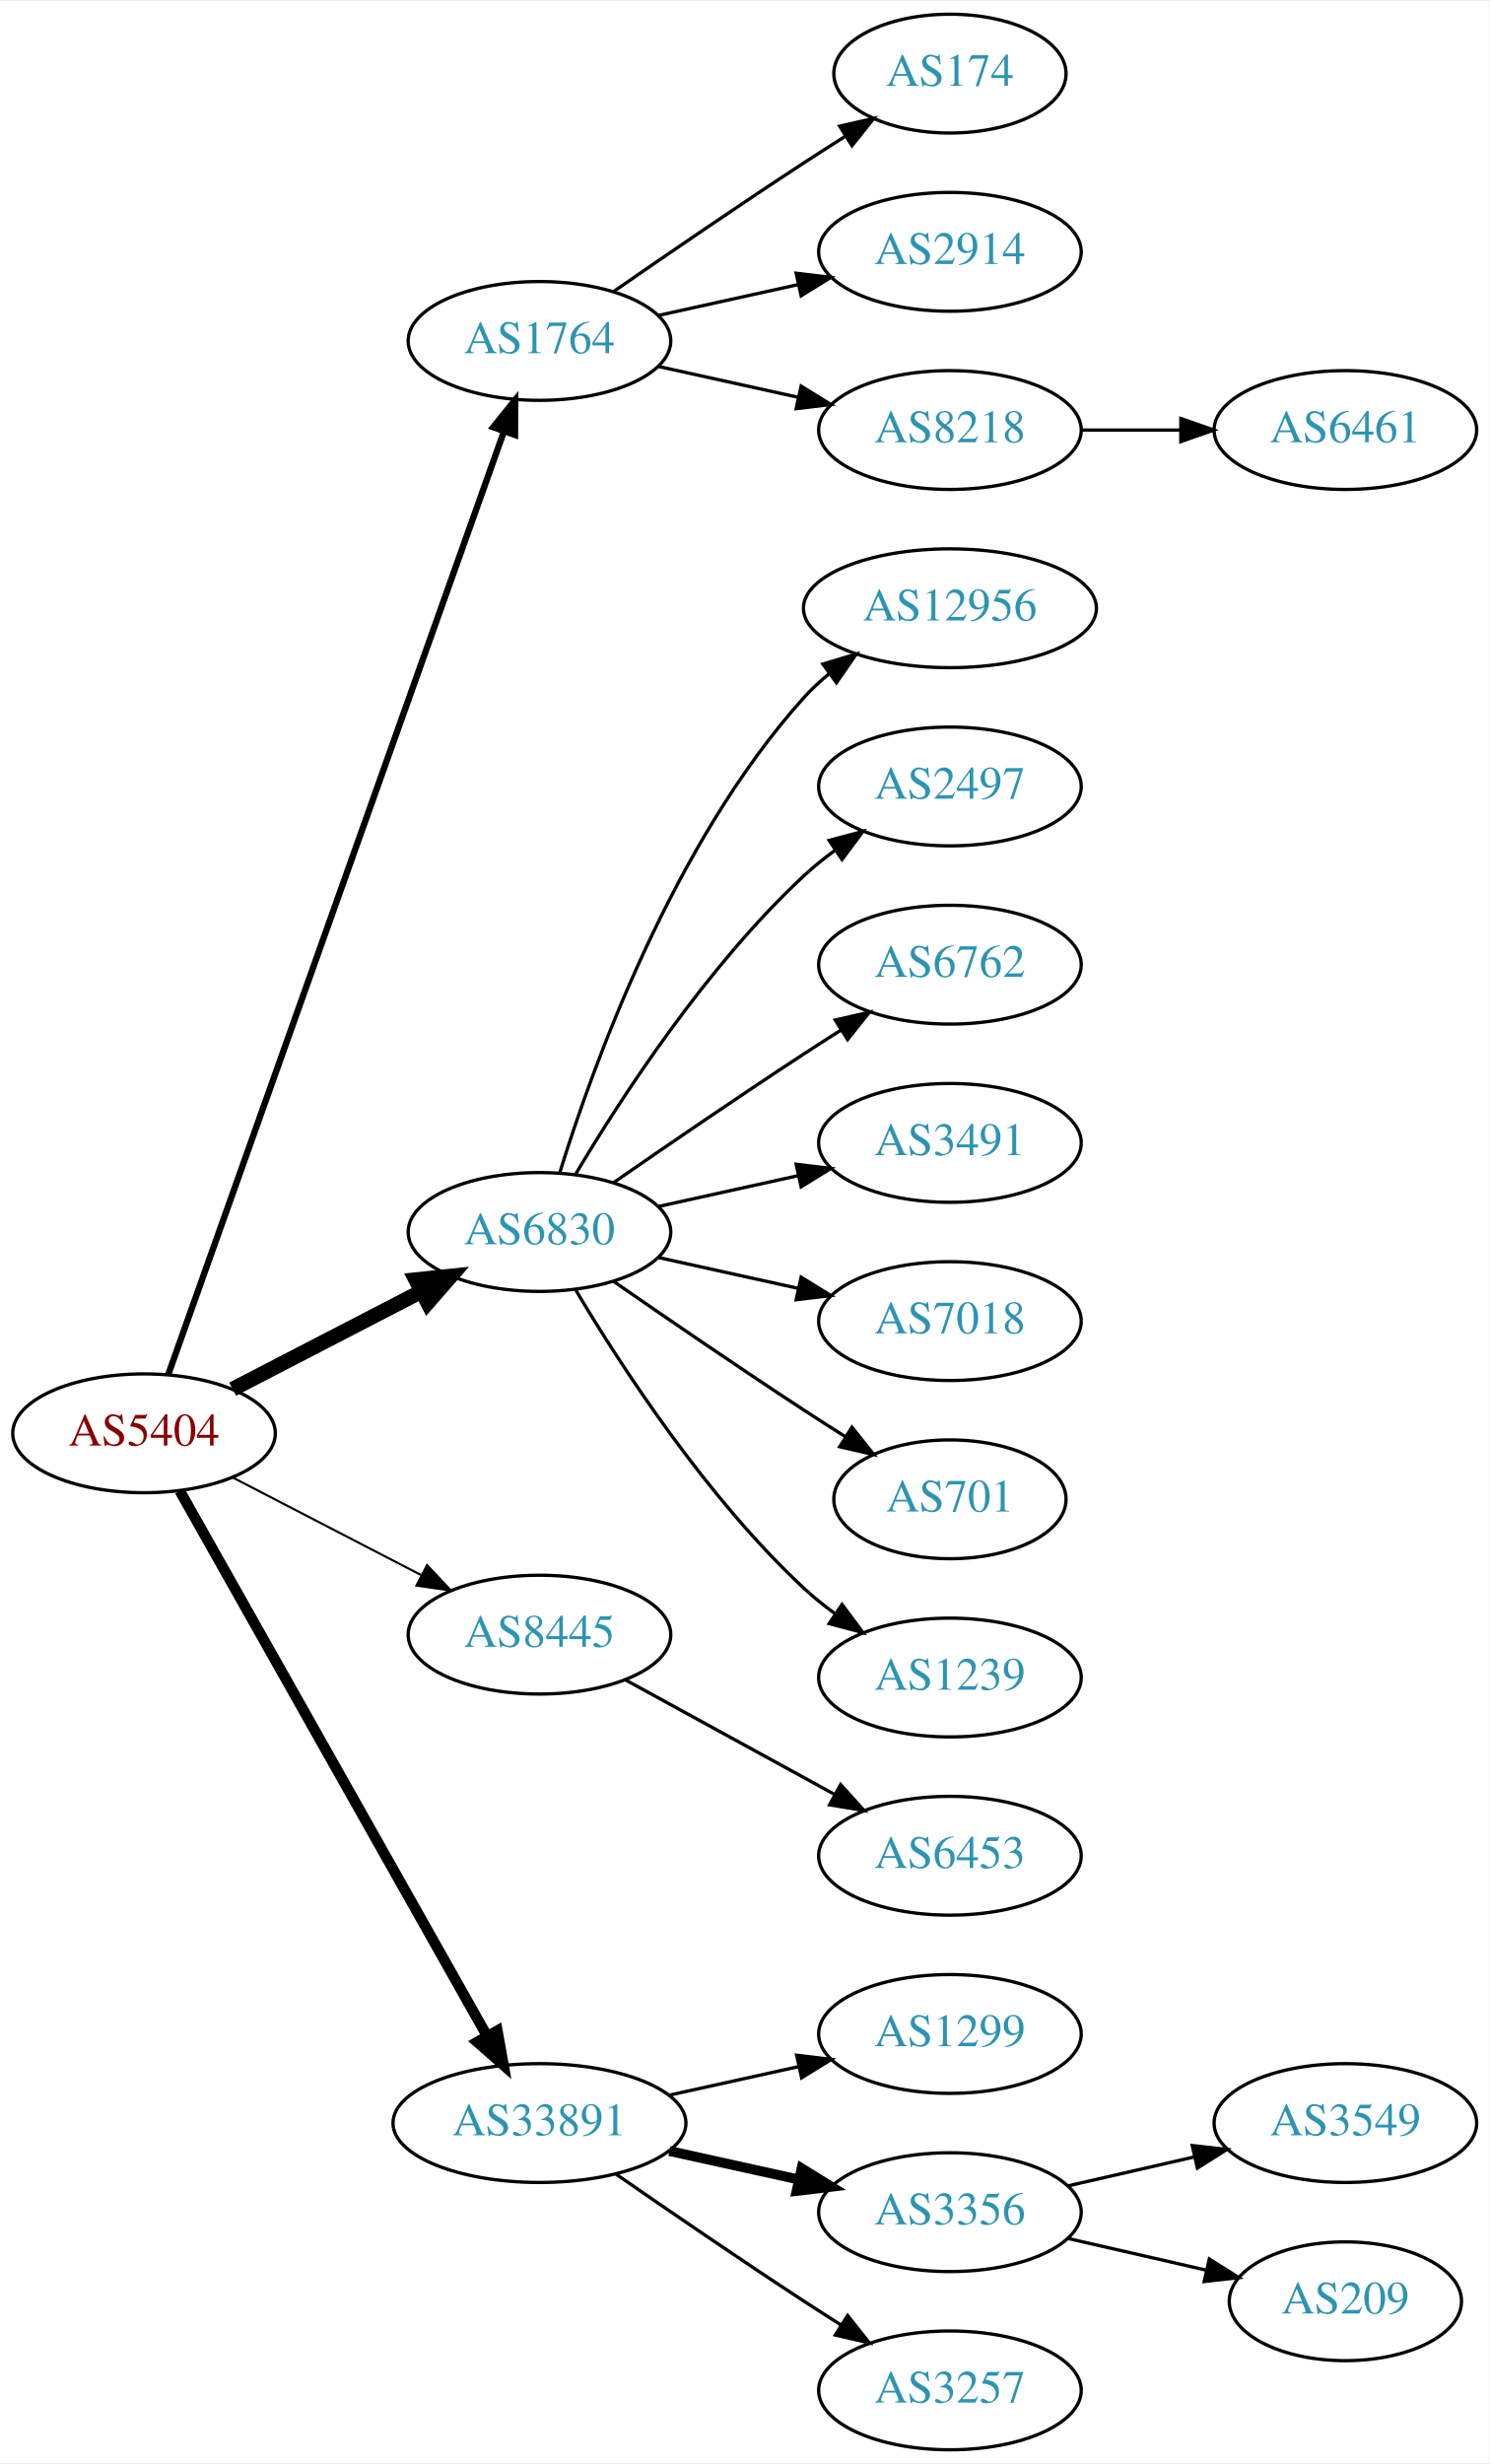
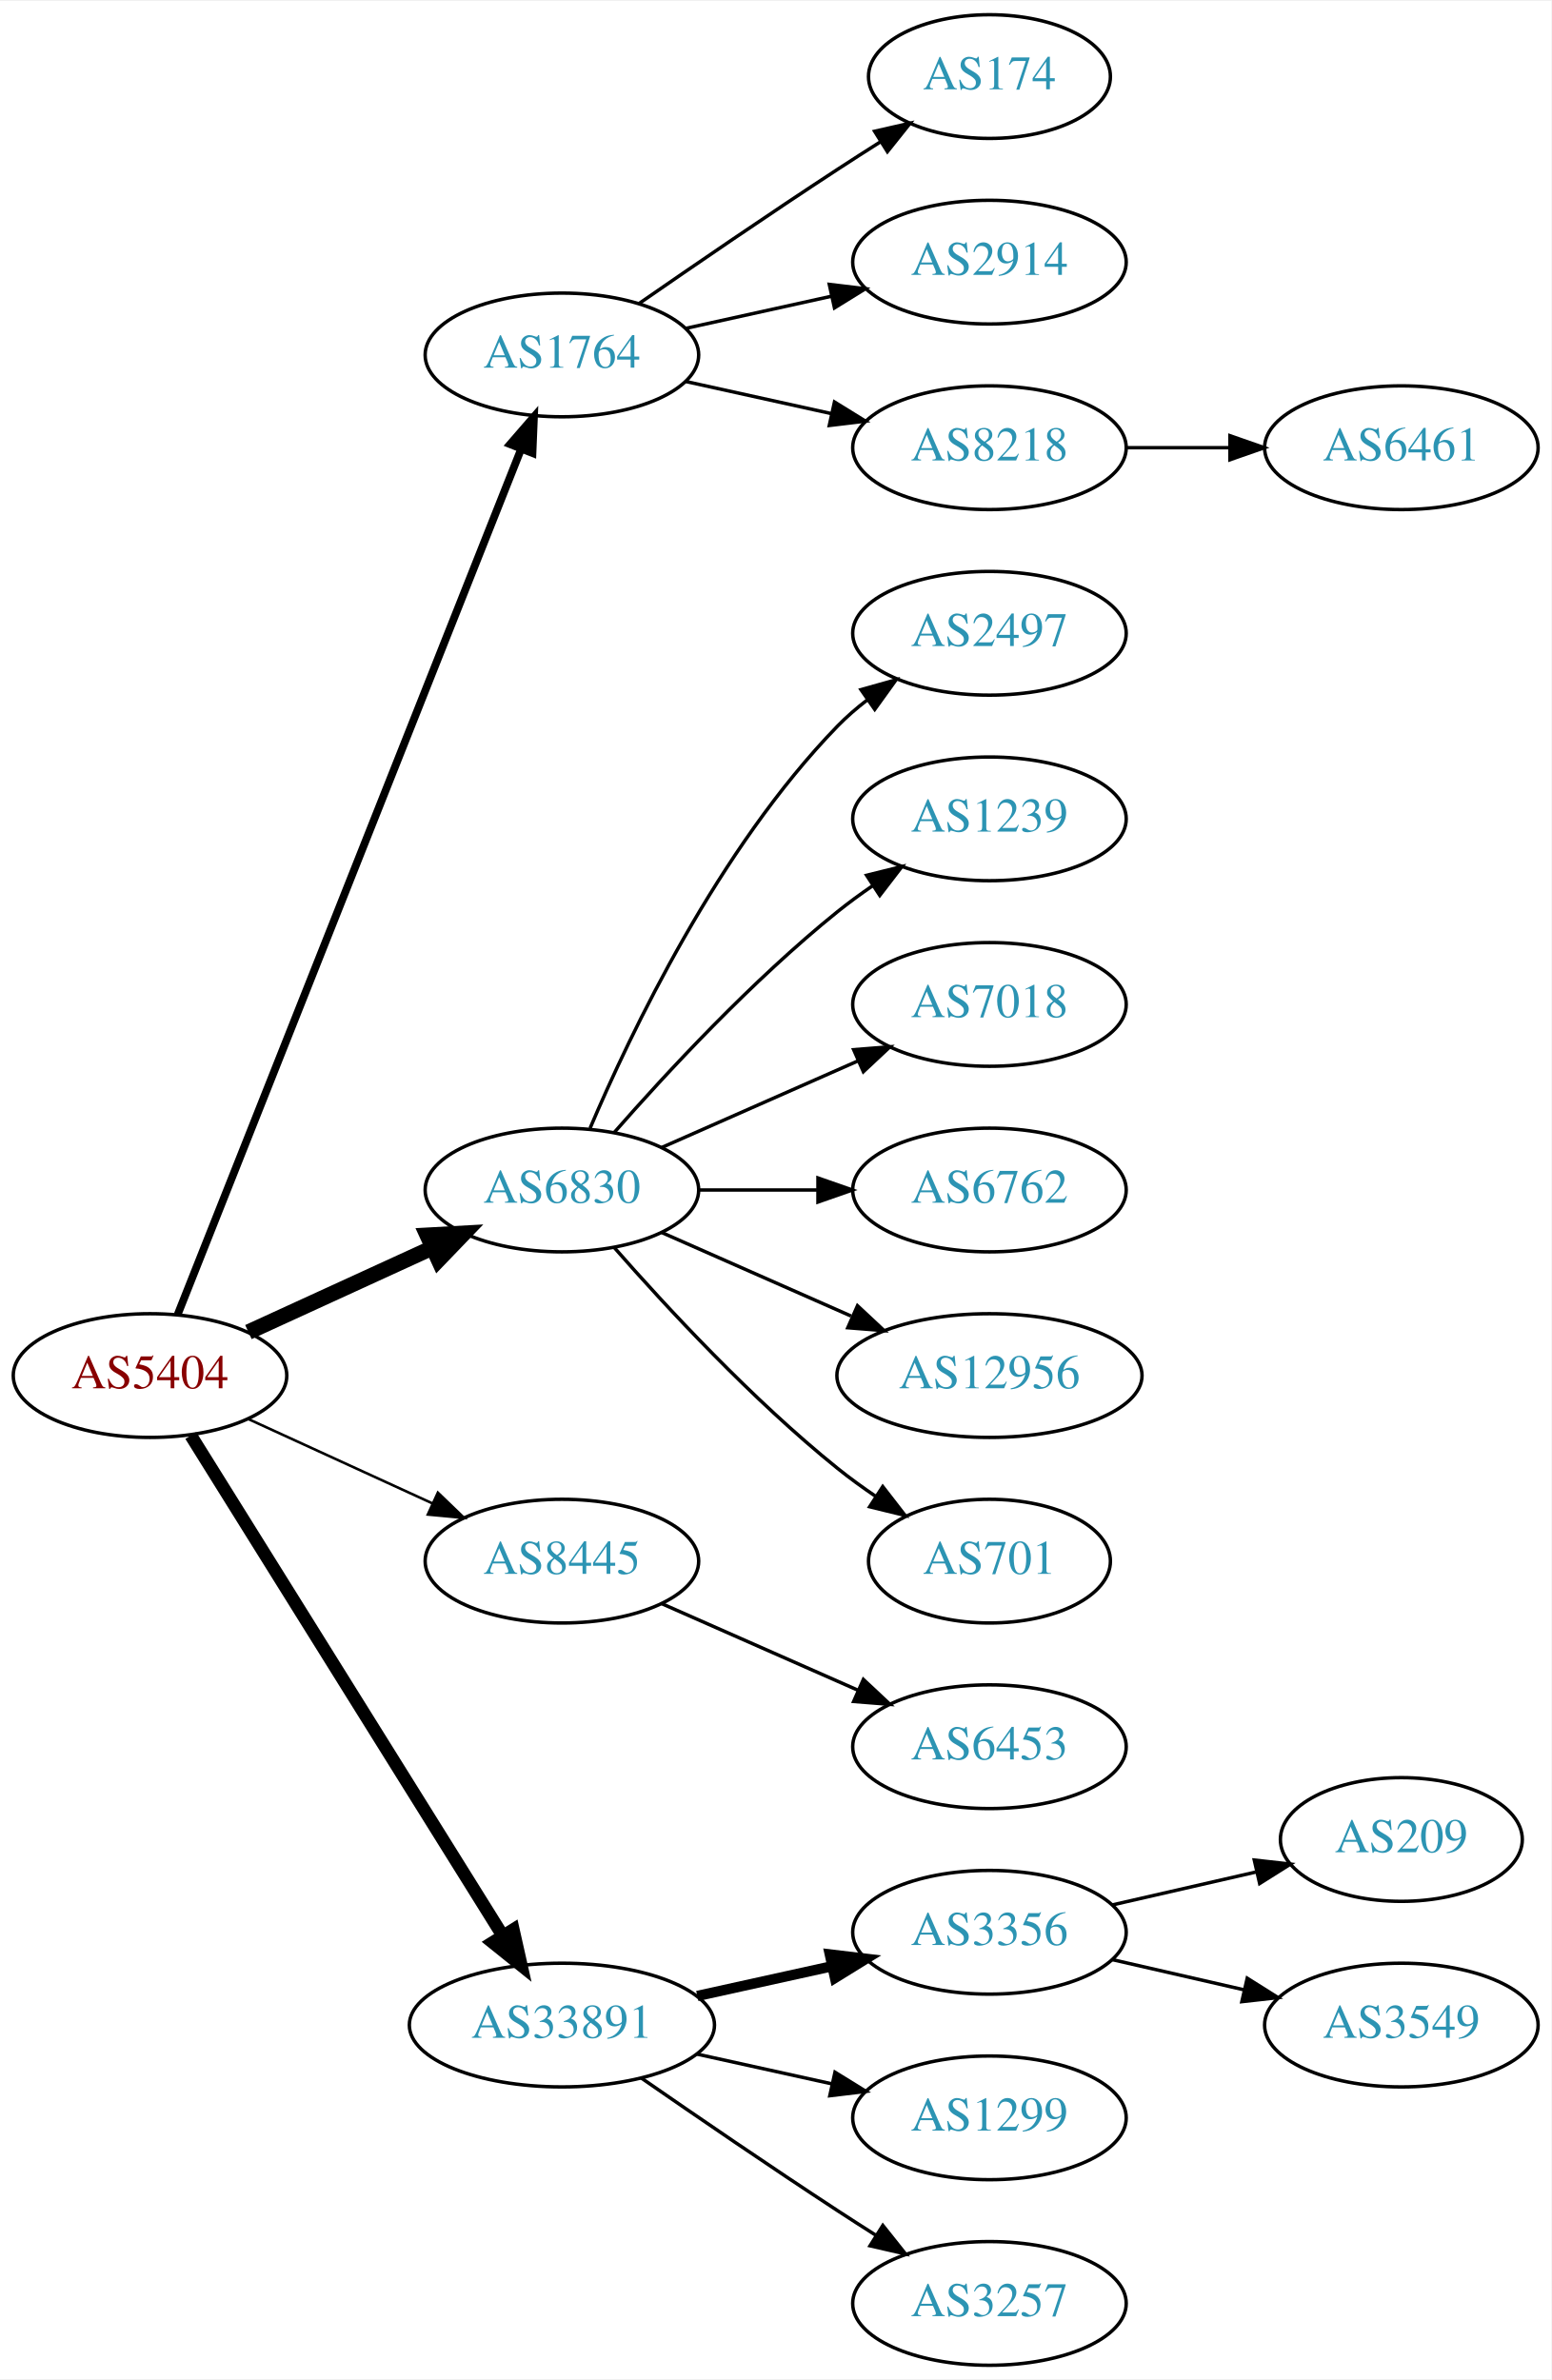
- <svg xmlns="http://www.w3.org/2000/svg" xmlns:xlink="http://www.w3.org/1999/xlink" width="451pt" height="746pt" viewBox="0.00 0.00 451.37 746.00">
-   <g id="graph0" class="graph" transform="scale(1 1) rotate(0) translate(4 742)">
-     <polygon fill="white" stroke="none" points="-4,4 -4,-742 447.37,-742 447.37,4 -4,4" />
+ <svg xmlns="http://www.w3.org/2000/svg" xmlns:xlink="http://www.w3.org/1999/xlink" width="451pt" height="692pt" viewBox="0.00 0.00 451.37 692.00">
+   <g id="graph0" class="graph" transform="scale(1 1) rotate(0) translate(4 688)">
+     <polygon fill="white" stroke="none" points="-4,4 -4,-688 447.37,-688 447.37,4 -4,4" />
    <g id="node1" class="node">
      <g id="a_node1">
        <a xlink:href="/asn/5404" xlink:title="AS5404 ~ ASN conova communications GmbH [AT]">
-           <ellipse fill="#ffffff" stroke="black" cx="39.647" cy="-308" rx="39.794" ry="18" />
-           <text text-anchor="middle" x="39.647" y="-304.3" font-family="Times,serif" font-size="14.00" fill="#880000">AS5404</text>
+           <ellipse fill="#ffffff" stroke="black" cx="39.647" cy="-288" rx="39.794" ry="18" />
+           <text text-anchor="middle" x="39.647" y="-284.3" font-family="Times,serif" font-size="14.00" fill="#880000">AS5404</text>
        </a>
      </g>
    </g>
    <g id="node2" class="node">
      <g id="a_node2">
        <a xlink:href="/asn/1764" xlink:title="AS1764 ~ NEXTLAYER-AS [AT]">
-           <ellipse fill="#ffffff" stroke="black" cx="159.489" cy="-639" rx="39.794" ry="18" />
-           <text text-anchor="middle" x="159.489" y="-635.3" font-family="Times,serif" font-size="14.00" fill="#2c94b3">AS1764</text>
+           <ellipse fill="#ffffff" stroke="black" cx="159.489" cy="-585" rx="39.794" ry="18" />
+           <text text-anchor="middle" x="159.489" y="-581.3" font-family="Times,serif" font-size="14.00" fill="#2c94b3">AS1764</text>
        </a>
      </g>
    </g>
    <g id="edge1" class="edge">
-       <path fill="none" stroke="black" stroke-width="1.929" d="M46.982,-325.796C66.404,-380.35 125.211,-545.528 148.672,-611.425" />
-       <polygon fill="black" stroke="black" stroke-width="1.929" points="145.471,-612.869 152.122,-621.116 152.065,-610.521 145.471,-612.869" />
+       <path fill="none" stroke="black" stroke-width="2.25" d="M47.665,-305.689C67.431,-355.507 123.674,-497.254 147.552,-557.436" />
+       <polygon fill="black" stroke="black" stroke-width="2.25" points="144.417,-559.024 151.358,-567.028 150.923,-556.442 144.417,-559.024" />
    </g>
    <g id="node3" class="node">
      <g id="a_node3">
        <a xlink:href="/asn/6830" xlink:title="AS6830 ~ LGI-UPC [AT]">
-           <ellipse fill="#ffffff" stroke="black" cx="159.489" cy="-369" rx="39.794" ry="18" />
-           <text text-anchor="middle" x="159.489" y="-365.3" font-family="Times,serif" font-size="14.00" fill="#2c94b3">AS6830</text>
+           <ellipse fill="#ffffff" stroke="black" cx="159.489" cy="-342" rx="39.794" ry="18" />
+           <text text-anchor="middle" x="159.489" y="-338.3" font-family="Times,serif" font-size="14.00" fill="#2c94b3">AS6830</text>
        </a>
      </g>
    </g>
    <g id="edge2" class="edge">
-       <path fill="none" stroke="black" stroke-width="4.5" d="M66.507,-321.387C83.316,-330.087 105.431,-341.535 123.764,-351.025" />
-       <polygon fill="black" stroke="black" stroke-width="4.5" points="121.997,-354.544 132.688,-355.645 125.618,-347.551 121.997,-354.544" />
+       <path fill="none" stroke="black" stroke-width="4.5" d="M68.275,-300.661C84.232,-307.973 104.503,-317.261 121.786,-325.181" />
+       <polygon fill="black" stroke="black" stroke-width="4.5" points="120.302,-328.832 131.033,-329.419 123.583,-321.673 120.302,-328.832" />
    </g>
    <g id="node4" class="node">
      <g id="a_node4">
        <a xlink:href="/asn/8445" xlink:title="AS8445 ~ SALZBURG-AG-AS [AT]">
-           <ellipse fill="#ffffff" stroke="black" cx="159.489" cy="-247" rx="39.794" ry="18" />
-           <text text-anchor="middle" x="159.489" y="-243.3" font-family="Times,serif" font-size="14.00" fill="#2c94b3">AS8445</text>
+           <ellipse fill="#ffffff" stroke="black" cx="159.489" cy="-234" rx="39.794" ry="18" />
+           <text text-anchor="middle" x="159.489" y="-230.3" font-family="Times,serif" font-size="14.00" fill="#2c94b3">AS8445</text>
        </a>
      </g>
    </g>
    <g id="edge3" class="edge">
-       <path fill="none" stroke="black" stroke-width="0.643" d="M66.507,-294.613C83.316,-285.913 105.431,-274.465 123.764,-264.975" />
-       <polygon fill="black" stroke="black" stroke-width="0.643" points="125.417,-268.061 132.688,-260.355 122.199,-261.844 125.417,-268.061" />
+       <path fill="none" stroke="black" stroke-width="0.75" d="M68.275,-275.339C84.232,-268.027 104.503,-258.739 121.786,-250.819" />
+       <polygon fill="black" stroke="black" stroke-width="0.75" points="123.4,-253.929 131.033,-246.581 120.484,-247.565 123.4,-253.929" />
    </g>
    <g id="node5" class="node">
      <g id="a_node5">
        <a xlink:href="/asn/33891" xlink:title="AS33891 ~ CORE-BACKBONE GMBH GLOBAL NETWORK [DE]">
          <ellipse fill="#ffffff" stroke="black" cx="159.489" cy="-99" rx="44.393" ry="18" />
          <text text-anchor="middle" x="159.489" y="-95.3" font-family="Times,serif" font-size="14.00" fill="#2c94b3">AS33891</text>
        </a>
      </g>
    </g>
    <g id="edge4" class="edge">
-       <path fill="none" stroke="black" stroke-width="3.214" d="M50.491,-290.54C71.157,-253.888 119.164,-168.746 143.609,-125.39" />
-       <polygon fill="black" stroke="black" stroke-width="3.214" points="146.727,-126.987 148.59,-116.557 140.629,-123.549 146.727,-126.987" />
+       <path fill="none" stroke="black" stroke-width="3.75" d="M51.522,-270.558C72.305,-237.225 117.766,-164.314 142.194,-125.134" />
+       <polygon fill="black" stroke="black" stroke-width="3.75" points="145.319,-126.737 147.64,-116.4 139.379,-123.034 145.319,-126.737" />
    </g>
    <g id="node6" class="node">
      <g id="a_node6">
        <a xlink:href="/asn/174" xlink:title="AS174 ~ Cogent Communications [US]">
-           <ellipse fill="#ffffff" stroke="black" cx="283.881" cy="-720" rx="35.194" ry="18" />
-           <text text-anchor="middle" x="283.881" y="-716.3" font-family="Times,serif" font-size="14.00" fill="#2c94b3">AS174</text>
+           <ellipse fill="#ffffff" stroke="black" cx="283.881" cy="-666" rx="35.194" ry="18" />
+           <text text-anchor="middle" x="283.881" y="-662.3" font-family="Times,serif" font-size="14.00" fill="#2c94b3">AS174</text>
        </a>
      </g>
    </g>
    <g id="edge5" class="edge">
-       <path fill="none" stroke="black" d="M181.846,-653.901C197.697,-664.877 219.9,-680.079 239.685,-693 243.73,-695.642 248.015,-698.385 252.254,-701.067" />
-       <polygon fill="black" stroke="black" points="250.469,-704.079 260.799,-706.432 254.191,-698.15 250.469,-704.079" />
+       <path fill="none" stroke="black" d="M181.846,-599.901C197.697,-610.877 219.9,-626.079 239.685,-639 243.73,-641.642 248.015,-644.385 252.254,-647.067" />
+       <polygon fill="black" stroke="black" points="250.469,-650.079 260.799,-652.432 254.191,-644.15 250.469,-650.079" />
    </g>
    <g id="node7" class="node">
      <g id="a_node7">
        <a xlink:href="/asn/2914" xlink:title="AS2914 ~ NTT America, Inc. [US]">
-           <ellipse fill="#ffffff" stroke="black" cx="283.881" cy="-666" rx="39.794" ry="18" />
-           <text text-anchor="middle" x="283.881" y="-662.3" font-family="Times,serif" font-size="14.00" fill="#2c94b3">AS2914</text>
+           <ellipse fill="#ffffff" stroke="black" cx="283.881" cy="-612" rx="39.794" ry="18" />
+           <text text-anchor="middle" x="283.881" y="-608.3" font-family="Times,serif" font-size="14.00" fill="#2c94b3">AS2914</text>
        </a>
      </g>
    </g>
    <g id="edge6" class="edge">
-       <path fill="none" stroke="black" d="M195.562,-646.737C208.749,-649.646 223.929,-652.995 237.894,-656.076" />
-       <polygon fill="black" stroke="black" points="237.284,-659.525 247.803,-658.262 238.792,-652.69 237.284,-659.525" />
+       <path fill="none" stroke="black" d="M195.562,-592.737C208.749,-595.646 223.929,-598.995 237.894,-602.076" />
+       <polygon fill="black" stroke="black" points="237.284,-605.525 247.803,-604.262 238.792,-598.69 237.284,-605.525" />
    </g>
    <g id="node8" class="node">
      <g id="a_node8">
        <a xlink:href="/asn/8218" xlink:title="AS8218 ~ legacy Neotelecoms [FR]">
-           <ellipse fill="#ffffff" stroke="black" cx="283.881" cy="-612" rx="39.794" ry="18" />
-           <text text-anchor="middle" x="283.881" y="-608.3" font-family="Times,serif" font-size="14.00" fill="#2c94b3">AS8218</text>
+           <ellipse fill="#ffffff" stroke="black" cx="283.881" cy="-558" rx="39.794" ry="18" />
+           <text text-anchor="middle" x="283.881" y="-554.3" font-family="Times,serif" font-size="14.00" fill="#2c94b3">AS8218</text>
        </a>
      </g>
    </g>
    <g id="edge7" class="edge">
-       <path fill="none" stroke="black" d="M195.562,-631.263C208.749,-628.354 223.929,-625.005 237.894,-621.924" />
-       <polygon fill="black" stroke="black" points="238.792,-625.31 247.803,-619.738 237.284,-618.475 238.792,-625.31" />
+       <path fill="none" stroke="black" d="M195.562,-577.263C208.749,-574.354 223.929,-571.005 237.894,-567.924" />
+       <polygon fill="black" stroke="black" points="238.792,-571.31 247.803,-565.738 237.284,-564.475 238.792,-571.31" />
    </g>
    <g id="node10" class="node">
      <g id="a_node10">
-         <a xlink:href="/asn/12956" xlink:title="AS12956 ~ TELXIUS [ES]">
-           <ellipse fill="#ffffff" stroke="black" cx="283.881" cy="-558" rx="44.393" ry="18" />
-           <text text-anchor="middle" x="283.881" y="-554.3" font-family="Times,serif" font-size="14.00" fill="#2c94b3">AS12956</text>
-         </a>
-       </g>
-     </g>
-     <g id="edge9" class="edge">
-       <path fill="none" stroke="black" d="M165.627,-386.94C175.529,-418.979 199.867,-486.812 239.685,-531 242.005,-533.575 244.627,-535.994 247.404,-538.244" />
-       <polygon fill="black" stroke="black" points="245.37,-541.092 255.519,-544.132 249.48,-535.426 245.37,-541.092" />
-     </g>
-     <g id="node11" class="node">
-       <g id="a_node11">
        <a xlink:href="/asn/2497" xlink:title="AS2497 ~ Internet Initiative Japan Inc. [JP]">
          <ellipse fill="#ffffff" stroke="black" cx="283.881" cy="-504" rx="39.794" ry="18" />
          <text text-anchor="middle" x="283.881" y="-500.3" font-family="Times,serif" font-size="14.00" fill="#2c94b3">AS2497</text>
        </a>
      </g>
    </g>
+     <g id="edge9" class="edge">
+       <path fill="none" stroke="black" d="M167.68,-359.975C179.446,-387.682 205.021,-441.348 239.685,-477 242.305,-479.695 245.246,-482.239 248.329,-484.608" />
+       <polygon fill="black" stroke="black" points="246.495,-487.597 256.697,-490.455 250.504,-481.859 246.495,-487.597" />
+     </g>
+     <g id="node11" class="node">
+       <g id="a_node11">
+         <a xlink:href="/asn/1239" xlink:title="AS1239 ~ Sprint [US]">
+           <ellipse fill="#ffffff" stroke="black" cx="283.881" cy="-450" rx="39.794" ry="18" />
+           <text text-anchor="middle" x="283.881" y="-446.3" font-family="Times,serif" font-size="14.00" fill="#2c94b3">AS1239</text>
+         </a>
+       </g>
+     </g>
    <g id="edge10" class="edge">
-       <path fill="none" stroke="black" d="M170.535,-386.671C184.106,-409.472 210.038,-449.472 239.685,-477 242.591,-479.699 245.805,-482.28 249.129,-484.703" />
-       <polygon fill="black" stroke="black" points="247.264,-487.667 257.507,-490.375 251.188,-481.87 247.264,-487.667" />
+       <path fill="none" stroke="black" d="M174.641,-358.663C189.743,-375.894 214.864,-403.024 239.685,-423 242.941,-425.62 246.466,-428.192 250.05,-430.646" />
+       <polygon fill="black" stroke="black" points="248.138,-433.577 258.423,-436.121 251.969,-427.719 248.138,-433.577" />
    </g>
    <g id="node12" class="node">
      <g id="a_node12">
-         <a xlink:href="/asn/6762" xlink:title="AS6762 ~ TELECOM ITALIA SPARKLE S.p.A. [IT]">
-           <ellipse fill="#ffffff" stroke="black" cx="283.881" cy="-450" rx="39.794" ry="18" />
-           <text text-anchor="middle" x="283.881" y="-446.3" font-family="Times,serif" font-size="14.00" fill="#2c94b3">AS6762</text>
+         <a xlink:href="/asn/7018" xlink:title="AS7018 ~ AT&amp;T Services, Inc. [US]">
+           <ellipse fill="#ffffff" stroke="black" cx="283.881" cy="-396" rx="39.794" ry="18" />
+           <text text-anchor="middle" x="283.881" y="-392.3" font-family="Times,serif" font-size="14.00" fill="#2c94b3">AS7018</text>
        </a>
      </g>
    </g>
    <g id="edge11" class="edge">
-       <path fill="none" stroke="black" d="M181.846,-383.901C197.697,-394.877 219.9,-410.079 239.685,-423 243.267,-425.339 247.038,-427.759 250.798,-430.144" />
-       <polygon fill="black" stroke="black" points="249.131,-433.231 259.459,-435.596 252.86,-427.307 249.131,-433.231" />
+       <path fill="none" stroke="black" d="M188.568,-354.389C205.516,-361.866 227.313,-371.483 245.683,-379.588" />
+       <polygon fill="black" stroke="black" points="244.371,-382.834 254.933,-383.669 247.196,-376.43 244.371,-382.834" />
    </g>
    <g id="node13" class="node">
      <g id="a_node13">
-         <a xlink:href="/asn/3491" xlink:title="AS3491 ~ PCCW Global, Inc. [US]">
-           <ellipse fill="#ffffff" stroke="black" cx="283.881" cy="-396" rx="39.794" ry="18" />
-           <text text-anchor="middle" x="283.881" y="-392.3" font-family="Times,serif" font-size="14.00" fill="#2c94b3">AS3491</text>
+         <a xlink:href="/asn/6762" xlink:title="AS6762 ~ TELECOM ITALIA SPARKLE S.p.A. [IT]">
+           <ellipse fill="#ffffff" stroke="black" cx="283.881" cy="-342" rx="39.794" ry="18" />
+           <text text-anchor="middle" x="283.881" y="-338.3" font-family="Times,serif" font-size="14.00" fill="#2c94b3">AS6762</text>
        </a>
      </g>
    </g>
    <g id="edge12" class="edge">
-       <path fill="none" stroke="black" d="M195.562,-376.737C208.749,-379.646 223.929,-382.995 237.894,-386.076" />
-       <polygon fill="black" stroke="black" points="237.284,-389.525 247.803,-388.262 238.792,-382.69 237.284,-389.525" />
+       <path fill="none" stroke="black" d="M199.215,-342C210.153,-342 222.204,-342 233.67,-342" />
+       <polygon fill="black" stroke="black" points="233.987,-345.5 243.987,-342 233.987,-338.5 233.987,-345.5" />
    </g>
    <g id="node14" class="node">
      <g id="a_node14">
-         <a xlink:href="/asn/7018" xlink:title="AS7018 ~ AT&amp;T Services, Inc. [US]">
-           <ellipse fill="#ffffff" stroke="black" cx="283.881" cy="-342" rx="39.794" ry="18" />
-           <text text-anchor="middle" x="283.881" y="-338.3" font-family="Times,serif" font-size="14.00" fill="#2c94b3">AS7018</text>
+         <a xlink:href="/asn/12956" xlink:title="AS12956 ~ TELXIUS [ES]">
+           <ellipse fill="#ffffff" stroke="black" cx="283.881" cy="-288" rx="44.393" ry="18" />
+           <text text-anchor="middle" x="283.881" y="-284.3" font-family="Times,serif" font-size="14.00" fill="#2c94b3">AS12956</text>
        </a>
      </g>
    </g>
    <g id="edge13" class="edge">
-       <path fill="none" stroke="black" d="M195.562,-361.263C208.749,-358.354 223.929,-355.005 237.894,-351.924" />
-       <polygon fill="black" stroke="black" points="238.792,-355.31 247.803,-349.738 237.284,-348.475 238.792,-355.31" />
+       <path fill="none" stroke="black" d="M188.568,-329.611C204.884,-322.413 225.695,-313.231 243.614,-305.325" />
+       <polygon fill="black" stroke="black" points="245.489,-308.323 253.225,-301.084 242.663,-301.919 245.489,-308.323" />
    </g>
    <g id="node15" class="node">
      <g id="a_node15">
        <a xlink:href="/asn/701" xlink:title="AS701 ~ UUNET [US]">
-           <ellipse fill="#ffffff" stroke="black" cx="283.881" cy="-288" rx="35.194" ry="18" />
-           <text text-anchor="middle" x="283.881" y="-284.3" font-family="Times,serif" font-size="14.00" fill="#2c94b3">AS701</text>
+           <ellipse fill="#ffffff" stroke="black" cx="283.881" cy="-234" rx="35.194" ry="18" />
+           <text text-anchor="middle" x="283.881" y="-230.3" font-family="Times,serif" font-size="14.00" fill="#2c94b3">AS701</text>
        </a>
      </g>
    </g>
    <g id="edge14" class="edge">
-       <path fill="none" stroke="black" d="M181.846,-354.099C197.697,-343.123 219.9,-327.921 239.685,-315 243.73,-312.358 248.015,-309.615 252.254,-306.933" />
-       <polygon fill="black" stroke="black" points="254.191,-309.85 260.799,-301.568 250.469,-303.921 254.191,-309.85" />
+       <path fill="none" stroke="black" d="M174.641,-325.337C189.743,-308.106 214.864,-280.976 239.685,-261 243.19,-258.179 247.008,-255.413 250.876,-252.792" />
+       <polygon fill="black" stroke="black" points="252.834,-255.694 259.322,-247.318 249.027,-249.82 252.834,-255.694" />
    </g>
    <g id="node16" class="node">
      <g id="a_node16">
-         <a xlink:href="/asn/1239" xlink:title="AS1239 ~ Sprint [US]">
-           <ellipse fill="#ffffff" stroke="black" cx="283.881" cy="-234" rx="39.794" ry="18" />
-           <text text-anchor="middle" x="283.881" y="-230.3" font-family="Times,serif" font-size="14.00" fill="#2c94b3">AS1239</text>
-         </a>
-       </g>
-     </g>
-     <g id="edge15" class="edge">
-       <path fill="none" stroke="black" d="M170.535,-351.329C184.106,-328.528 210.038,-288.528 239.685,-261 242.591,-258.301 245.805,-255.72 249.129,-253.297" />
-       <polygon fill="black" stroke="black" points="251.188,-256.13 257.507,-247.625 247.264,-250.333 251.188,-256.13" />
-     </g>
-     <g id="node17" class="node">
-       <g id="a_node17">
        <a xlink:href="/asn/6453" xlink:title="AS6453 ~ TATA COMMUNICATIONS (AMERICA) INC [US]">
          <ellipse fill="#ffffff" stroke="black" cx="283.881" cy="-180" rx="39.794" ry="18" />
          <text text-anchor="middle" x="283.881" y="-176.3" font-family="Times,serif" font-size="14.00" fill="#2c94b3">AS6453</text>
        </a>
      </g>
    </g>
+     <g id="edge15" class="edge">
+       <path fill="none" stroke="black" d="M188.568,-221.611C205.516,-214.134 227.313,-204.517 245.683,-196.412" />
+       <polygon fill="black" stroke="black" points="247.196,-199.57 254.933,-192.331 244.371,-193.166 247.196,-199.57" />
+     </g>
+     <g id="node17" class="node">
+       <g id="a_node17">
+         <a xlink:href="/asn/3356" xlink:title="AS3356 ~ Level 3 Parent, LLC [US]">
+           <ellipse fill="#ffffff" stroke="black" cx="283.881" cy="-126" rx="39.794" ry="18" />
+           <text text-anchor="middle" x="283.881" y="-122.3" font-family="Times,serif" font-size="14.00" fill="#2c94b3">AS3356</text>
+         </a>
+       </g>
+     </g>
    <g id="edge16" class="edge">
-       <path fill="none" stroke="black" d="M185.552,-233.28C203.868,-223.253 228.911,-209.544 249.008,-198.543" />
-       <polygon fill="black" stroke="black" points="250.76,-201.574 257.851,-193.702 247.399,-195.434 250.76,-201.574" />
+       <path fill="none" stroke="black" stroke-width="3" d="M198.879,-107.469C211.27,-110.202 225.117,-113.257 237.937,-116.085" />
+       <polygon fill="black" stroke="black" stroke-width="3" points="237.433,-119.558 247.952,-118.295 238.941,-112.722 237.433,-119.558" />
    </g>
    <g id="node18" class="node">
      <g id="a_node18">
        <a xlink:href="/asn/1299" xlink:title="AS1299 ~ Telia Carrier [EU]">
-           <ellipse fill="#ffffff" stroke="black" cx="283.881" cy="-126" rx="39.794" ry="18" />
-           <text text-anchor="middle" x="283.881" y="-122.3" font-family="Times,serif" font-size="14.00" fill="#2c94b3">AS1299</text>
+           <ellipse fill="#ffffff" stroke="black" cx="283.881" cy="-72" rx="39.794" ry="18" />
+           <text text-anchor="middle" x="283.881" y="-68.3" font-family="Times,serif" font-size="14.00" fill="#2c94b3">AS1299</text>
        </a>
      </g>
    </g>
    <g id="edge17" class="edge">
-       <path fill="none" stroke="black" d="M198.879,-107.469C211.27,-110.202 225.117,-113.257 237.937,-116.085" />
-       <polygon fill="black" stroke="black" points="237.433,-119.558 247.952,-118.295 238.941,-112.722 237.433,-119.558" />
+       <path fill="none" stroke="black" d="M198.879,-90.531C211.27,-87.798 225.117,-84.743 237.937,-81.915" />
+       <polygon fill="black" stroke="black" points="238.941,-85.278 247.952,-79.706 237.433,-78.442 238.941,-85.278" />
    </g>
    <g id="node19" class="node">
      <g id="a_node19">
-         <a xlink:href="/asn/3356" xlink:title="AS3356 ~ Level 3 Parent, LLC [US]">
-           <ellipse fill="#ffffff" stroke="black" cx="283.881" cy="-72" rx="39.794" ry="18" />
-           <text text-anchor="middle" x="283.881" y="-68.3" font-family="Times,serif" font-size="14.00" fill="#2c94b3">AS3356</text>
-         </a>
-       </g>
-     </g>
-     <g id="edge18" class="edge">
-       <path fill="none" stroke="black" stroke-width="3" d="M198.879,-90.531C211.27,-87.798 225.117,-84.743 237.937,-81.915" />
-       <polygon fill="black" stroke="black" stroke-width="3" points="238.941,-85.278 247.952,-79.706 237.433,-78.442 238.941,-85.278" />
-     </g>
-     <g id="node20" class="node">
-       <g id="a_node20">
        <a xlink:href="/asn/3257" xlink:title="AS3257 ~ GTT [DE]">
          <ellipse fill="#ffffff" stroke="black" cx="283.881" cy="-18" rx="39.794" ry="18" />
          <text text-anchor="middle" x="283.881" y="-14.3" font-family="Times,serif" font-size="14.00" fill="#2c94b3">AS3257</text>
        </a>
      </g>
    </g>
-     <g id="edge19" class="edge">
+     <g id="edge18" class="edge">
      <path fill="none" stroke="black" d="M182.52,-83.633C198.322,-72.695 220.179,-57.739 239.685,-45 243.267,-42.661 247.038,-40.241 250.798,-37.856" />
      <polygon fill="black" stroke="black" points="252.86,-40.693 259.459,-32.404 249.131,-34.769 252.86,-40.693" />
    </g>
    <g id="node9" class="node">
      <g id="a_node9">
        <a xlink:href="/asn/6461" xlink:title="AS6461 ~ Zayo Bandwidth [US]">
-           <ellipse fill="#ffffff" stroke="black" cx="403.724" cy="-612" rx="39.794" ry="18" />
-           <text text-anchor="middle" x="403.724" y="-608.3" font-family="Times,serif" font-size="14.00" fill="#2c94b3">AS6461</text>
+           <ellipse fill="#ffffff" stroke="black" cx="403.724" cy="-558" rx="39.794" ry="18" />
+           <text text-anchor="middle" x="403.724" y="-554.3" font-family="Times,serif" font-size="14.00" fill="#2c94b3">AS6461</text>
        </a>
      </g>
    </g>
    <g id="edge8" class="edge">
-       <path fill="none" stroke="black" d="M323.794,-612C333.347,-612 343.697,-612 353.659,-612" />
-       <polygon fill="black" stroke="black" points="353.852,-615.5 363.852,-612 353.852,-608.5 353.852,-615.5" />
+       <path fill="none" stroke="black" d="M323.794,-558C333.347,-558 343.697,-558 353.659,-558" />
+       <polygon fill="black" stroke="black" points="353.852,-561.5 363.852,-558 353.852,-554.5 353.852,-561.5" />
+     </g>
+     <g id="node20" class="node">
+       <g id="a_node20">
+         <a xlink:href="/asn/209" xlink:title="AS209 ~ CenturyLink Communications, LLC [US]">
+           <ellipse fill="#ffffff" stroke="black" cx="403.724" cy="-153" rx="35.194" ry="18" />
+           <text text-anchor="middle" x="403.724" y="-149.3" font-family="Times,serif" font-size="14.00" fill="#2c94b3">AS209</text>
+         </a>
+       </g>
+     </g>
+     <g id="edge19" class="edge">
+       <path fill="none" stroke="black" d="M319.6,-133.955C332.693,-136.955 347.715,-140.396 361.356,-143.522" />
+       <polygon fill="black" stroke="black" points="360.934,-147.016 371.463,-145.838 362.497,-140.193 360.934,-147.016" />
    </g>
    <g id="node21" class="node">
      <g id="a_node21">
        <a xlink:href="/asn/3549" xlink:title="AS3549 ~ Level 3 Parent, LLC [US]">
          <ellipse fill="#ffffff" stroke="black" cx="403.724" cy="-99" rx="39.794" ry="18" />
          <text text-anchor="middle" x="403.724" y="-95.3" font-family="Times,serif" font-size="14.00" fill="#2c94b3">AS3549</text>
        </a>
      </g>
    </g>
    <g id="edge20" class="edge">
-       <path fill="none" stroke="black" d="M319.6,-79.955C331.6,-82.704 345.221,-85.825 357.914,-88.733" />
-       <polygon fill="black" stroke="black" points="357.316,-92.187 367.845,-91.009 358.88,-85.364 357.316,-92.187" />
-     </g>
-     <g id="node22" class="node">
-       <g id="a_node22">
-         <a xlink:href="/asn/209" xlink:title="AS209 ~ CenturyLink Communications, LLC [US]">
-           <ellipse fill="#ffffff" stroke="black" cx="403.724" cy="-45" rx="35.194" ry="18" />
-           <text text-anchor="middle" x="403.724" y="-41.3" font-family="Times,serif" font-size="14.00" fill="#2c94b3">AS209</text>
-         </a>
-       </g>
-     </g>
-     <g id="edge21" class="edge">
-       <path fill="none" stroke="black" d="M319.6,-64.045C332.693,-61.045 347.715,-57.603 361.356,-54.478" />
-       <polygon fill="black" stroke="black" points="362.497,-57.807 371.463,-52.162 360.934,-50.984 362.497,-57.807" />
+       <path fill="none" stroke="black" d="M319.6,-118.045C331.6,-115.296 345.221,-112.175 357.914,-109.267" />
+       <polygon fill="black" stroke="black" points="358.88,-112.636 367.845,-106.991 357.316,-105.813 358.88,-112.636" />
    </g>
  </g>
</svg>
